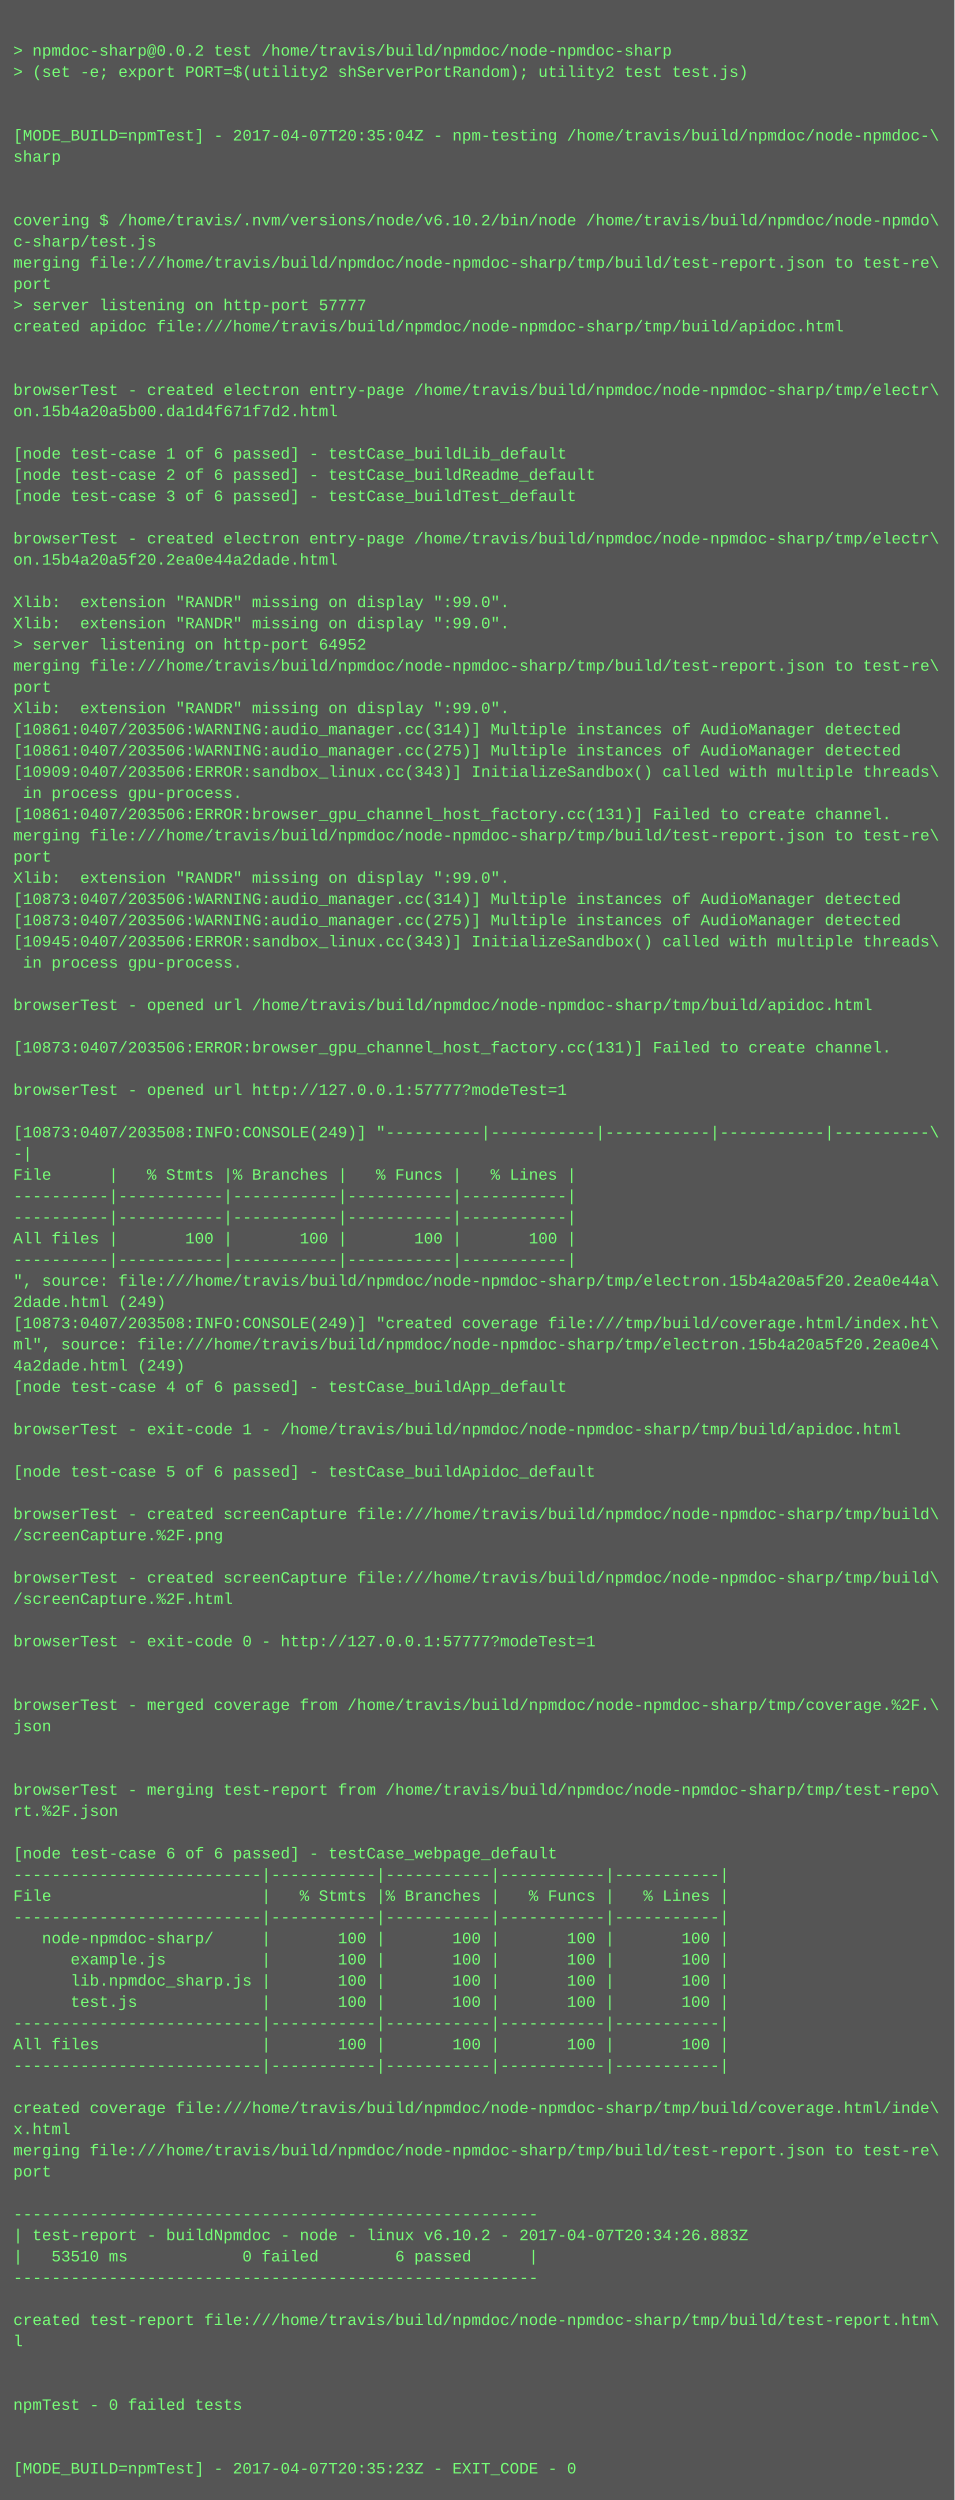
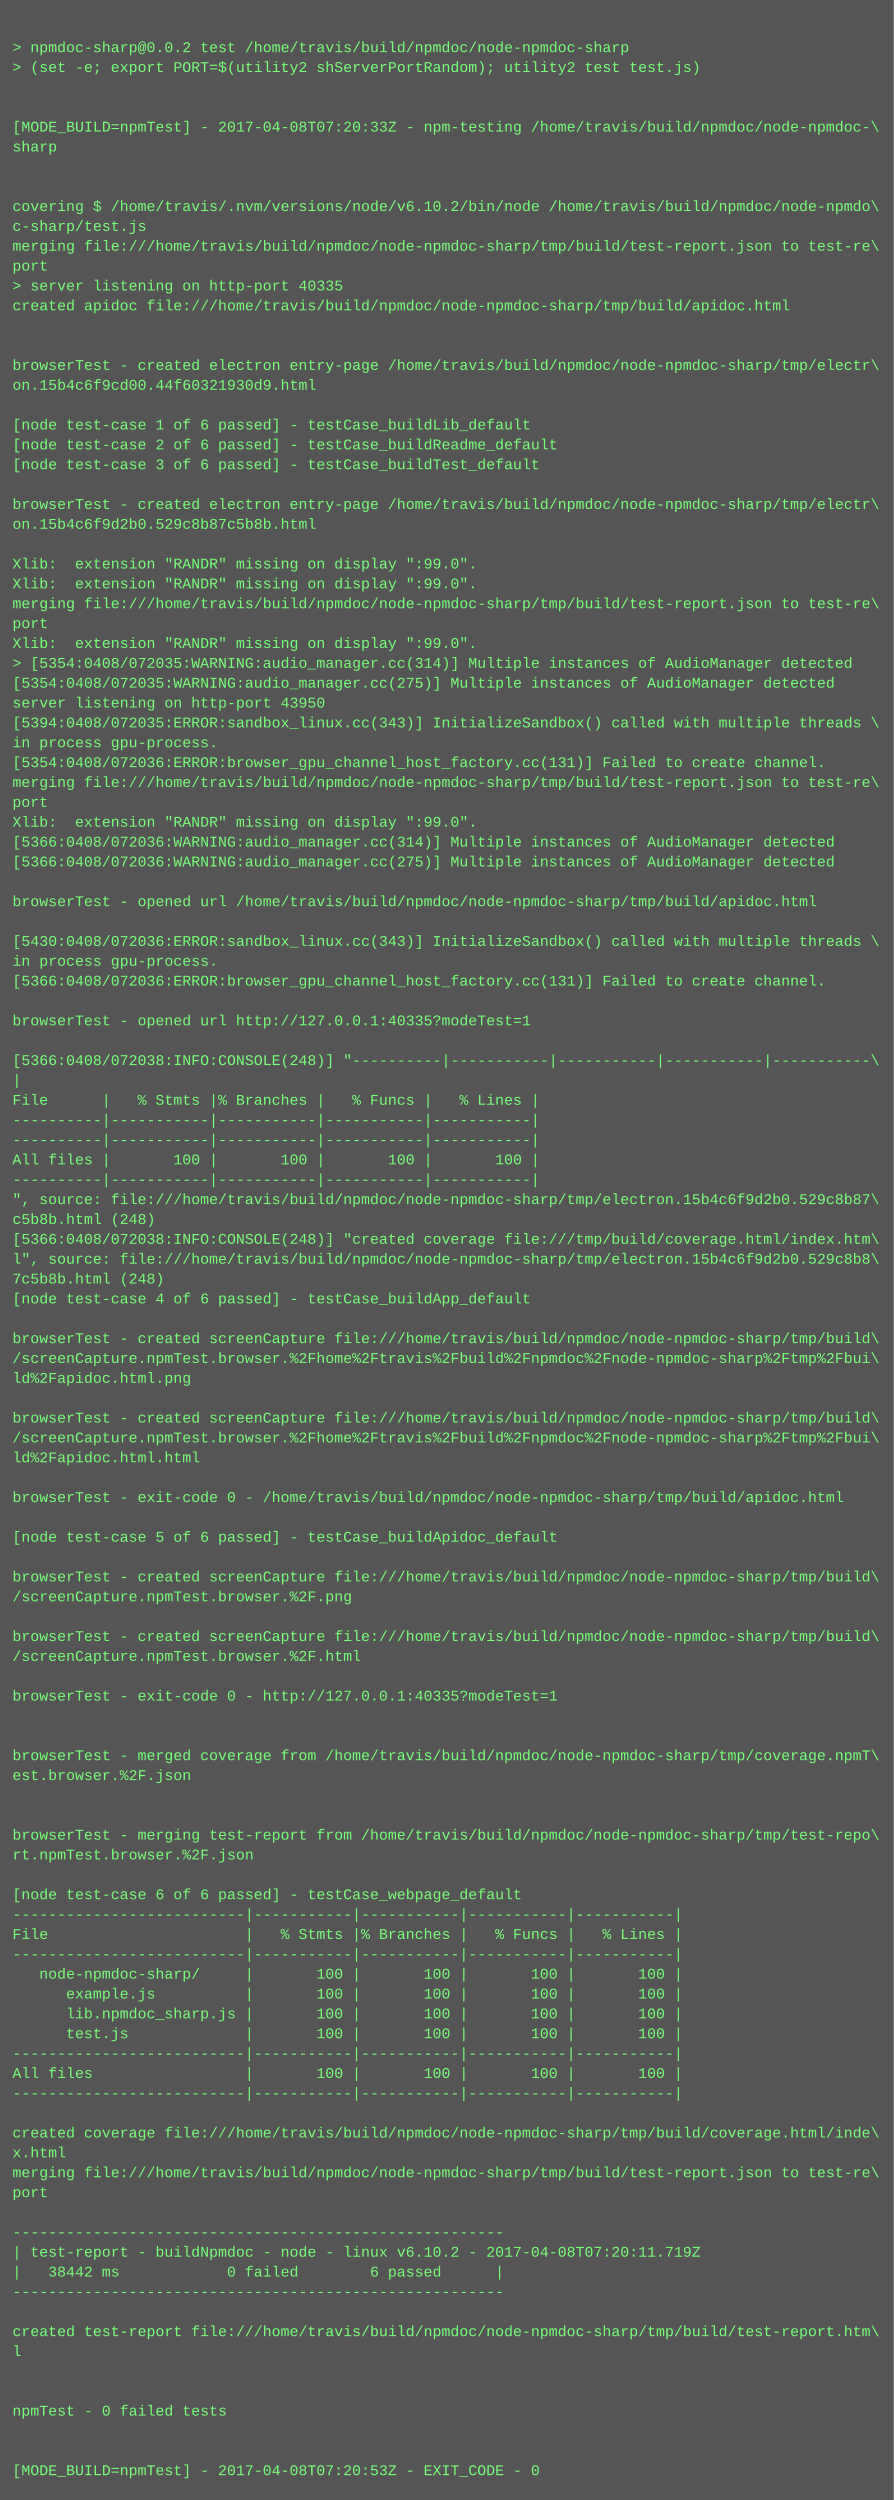
- <svg xmlns="http://www.w3.org/2000/svg" height="1886" width="720">
-   <rect height="1886" fill="#555" width="720" />
+ <svg xmlns="http://www.w3.org/2000/svg" height="2014" width="720">
+   <rect height="2014" fill="#555" width="720" />
  <text fill="#7f7" font-family="Courier New" font-size="12" xml:space="preserve">
    <tspan x="10" y="26" />
    <tspan x="10" y="42">&gt; npmdoc-sharp@0.0.2 test /home/travis/build/npmdoc/node-npmdoc-sharp</tspan>
    <tspan x="10" y="58">&gt; (set -e; export PORT=$(utility2 shServerPortRandom); utility2 test test.js)</tspan>
    <tspan x="10" y="74" />
    <tspan x="10" y="90" />
-     <tspan x="10" y="106">[MODE_BUILD=npmTest] - 2017-04-07T20:35:04Z - npm-testing /home/travis/build/npmdoc/node-npmdoc-\</tspan>
+     <tspan x="10" y="106">[MODE_BUILD=npmTest] - 2017-04-08T07:20:33Z - npm-testing /home/travis/build/npmdoc/node-npmdoc-\</tspan>
    <tspan x="10" y="122">sharp</tspan>
    <tspan x="10" y="138" />
    <tspan x="10" y="154" />
    <tspan x="10" y="170">covering $ /home/travis/.nvm/versions/node/v6.10.2/bin/node /home/travis/build/npmdoc/node-npmdo\</tspan>
    <tspan x="10" y="186">c-sharp/test.js</tspan>
    <tspan x="10" y="202">merging file:///home/travis/build/npmdoc/node-npmdoc-sharp/tmp/build/test-report.json to test-re\</tspan>
    <tspan x="10" y="218">port</tspan>
-     <tspan x="10" y="234">&gt; server listening on http-port 57777</tspan>
+     <tspan x="10" y="234">&gt; server listening on http-port 40335</tspan>
    <tspan x="10" y="250">created apidoc file:///home/travis/build/npmdoc/node-npmdoc-sharp/tmp/build/apidoc.html</tspan>
    <tspan x="10" y="266" />
    <tspan x="10" y="282" />
    <tspan x="10" y="298">browserTest - created electron entry-page /home/travis/build/npmdoc/node-npmdoc-sharp/tmp/electr\</tspan>
-     <tspan x="10" y="314">on.15b4a20a5b00.da1d4f671f7d2.html</tspan>
+     <tspan x="10" y="314">on.15b4c6f9cd00.44f60321930d9.html</tspan>
    <tspan x="10" y="330" />
    <tspan x="10" y="346">[node test-case 1 of 6 passed] - testCase_buildLib_default</tspan>
    <tspan x="10" y="362">[node test-case 2 of 6 passed] - testCase_buildReadme_default</tspan>
    <tspan x="10" y="378">[node test-case 3 of 6 passed] - testCase_buildTest_default</tspan>
    <tspan x="10" y="394" />
    <tspan x="10" y="410">browserTest - created electron entry-page /home/travis/build/npmdoc/node-npmdoc-sharp/tmp/electr\</tspan>
-     <tspan x="10" y="426">on.15b4a20a5f20.2ea0e44a2dade.html</tspan>
+     <tspan x="10" y="426">on.15b4c6f9d2b0.529c8b87c5b8b.html</tspan>
    <tspan x="10" y="442" />
    <tspan x="10" y="458">Xlib:  extension "RANDR" missing on display ":99.0".</tspan>
    <tspan x="10" y="474">Xlib:  extension "RANDR" missing on display ":99.0".</tspan>
-     <tspan x="10" y="490">&gt; server listening on http-port 64952</tspan>
-     <tspan x="10" y="506">merging file:///home/travis/build/npmdoc/node-npmdoc-sharp/tmp/build/test-report.json to test-re\</tspan>
-     <tspan x="10" y="522">port</tspan>
-     <tspan x="10" y="538">Xlib:  extension "RANDR" missing on display ":99.0".</tspan>
-     <tspan x="10" y="554">[10861:0407/203506:WARNING:audio_manager.cc(314)] Multiple instances of AudioManager detected</tspan>
-     <tspan x="10" y="570">[10861:0407/203506:WARNING:audio_manager.cc(275)] Multiple instances of AudioManager detected</tspan>
-     <tspan x="10" y="586">[10909:0407/203506:ERROR:sandbox_linux.cc(343)] InitializeSandbox() called with multiple threads\</tspan>
-     <tspan x="10" y="602"> in process gpu-process. </tspan>
-     <tspan x="10" y="618">[10861:0407/203506:ERROR:browser_gpu_channel_host_factory.cc(131)] Failed to create channel.</tspan>
+     <tspan x="10" y="490">merging file:///home/travis/build/npmdoc/node-npmdoc-sharp/tmp/build/test-report.json to test-re\</tspan>
+     <tspan x="10" y="506">port</tspan>
+     <tspan x="10" y="522">Xlib:  extension "RANDR" missing on display ":99.0".</tspan>
+     <tspan x="10" y="538">&gt; [5354:0408/072035:WARNING:audio_manager.cc(314)] Multiple instances of AudioManager detected</tspan>
+     <tspan x="10" y="554">[5354:0408/072035:WARNING:audio_manager.cc(275)] Multiple instances of AudioManager detected</tspan>
+     <tspan x="10" y="570">server listening on http-port 43950</tspan>
+     <tspan x="10" y="586">[5394:0408/072035:ERROR:sandbox_linux.cc(343)] InitializeSandbox() called with multiple threads \</tspan>
+     <tspan x="10" y="602">in process gpu-process. </tspan>
+     <tspan x="10" y="618">[5354:0408/072036:ERROR:browser_gpu_channel_host_factory.cc(131)] Failed to create channel.</tspan>
    <tspan x="10" y="634">merging file:///home/travis/build/npmdoc/node-npmdoc-sharp/tmp/build/test-report.json to test-re\</tspan>
    <tspan x="10" y="650">port</tspan>
    <tspan x="10" y="666">Xlib:  extension "RANDR" missing on display ":99.0".</tspan>
-     <tspan x="10" y="682">[10873:0407/203506:WARNING:audio_manager.cc(314)] Multiple instances of AudioManager detected</tspan>
-     <tspan x="10" y="698">[10873:0407/203506:WARNING:audio_manager.cc(275)] Multiple instances of AudioManager detected</tspan>
-     <tspan x="10" y="714">[10945:0407/203506:ERROR:sandbox_linux.cc(343)] InitializeSandbox() called with multiple threads\</tspan>
-     <tspan x="10" y="730"> in process gpu-process. </tspan>
+     <tspan x="10" y="682">[5366:0408/072036:WARNING:audio_manager.cc(314)] Multiple instances of AudioManager detected</tspan>
+     <tspan x="10" y="698">[5366:0408/072036:WARNING:audio_manager.cc(275)] Multiple instances of AudioManager detected</tspan>
+     <tspan x="10" y="714" />
+     <tspan x="10" y="730">browserTest - opened url /home/travis/build/npmdoc/node-npmdoc-sharp/tmp/build/apidoc.html</tspan>
    <tspan x="10" y="746" />
-     <tspan x="10" y="762">browserTest - opened url /home/travis/build/npmdoc/node-npmdoc-sharp/tmp/build/apidoc.html</tspan>
-     <tspan x="10" y="778" />
-     <tspan x="10" y="794">[10873:0407/203506:ERROR:browser_gpu_channel_host_factory.cc(131)] Failed to create channel.</tspan>
+     <tspan x="10" y="762">[5430:0408/072036:ERROR:sandbox_linux.cc(343)] InitializeSandbox() called with multiple threads \</tspan>
+     <tspan x="10" y="778">in process gpu-process. </tspan>
+     <tspan x="10" y="794">[5366:0408/072036:ERROR:browser_gpu_channel_host_factory.cc(131)] Failed to create channel.</tspan>
    <tspan x="10" y="810" />
-     <tspan x="10" y="826">browserTest - opened url http://127.0.0.1:57777?modeTest=1</tspan>
+     <tspan x="10" y="826">browserTest - opened url http://127.0.0.1:40335?modeTest=1</tspan>
    <tspan x="10" y="842" />
-     <tspan x="10" y="858">[10873:0407/203508:INFO:CONSOLE(249)] "----------|-----------|-----------|-----------|----------\</tspan>
-     <tspan x="10" y="874">-|</tspan>
+     <tspan x="10" y="858">[5366:0408/072038:INFO:CONSOLE(248)] "----------|-----------|-----------|-----------|-----------\</tspan>
+     <tspan x="10" y="874">|</tspan>
    <tspan x="10" y="890">File      |   % Stmts |% Branches |   % Funcs |   % Lines |</tspan>
    <tspan x="10" y="906">----------|-----------|-----------|-----------|-----------|</tspan>
    <tspan x="10" y="922">----------|-----------|-----------|-----------|-----------|</tspan>
    <tspan x="10" y="938">All files |       100 |       100 |       100 |       100 |</tspan>
    <tspan x="10" y="954">----------|-----------|-----------|-----------|-----------|</tspan>
-     <tspan x="10" y="970">", source: file:///home/travis/build/npmdoc/node-npmdoc-sharp/tmp/electron.15b4a20a5f20.2ea0e44a\</tspan>
-     <tspan x="10" y="986">2dade.html (249)</tspan>
-     <tspan x="10" y="1002">[10873:0407/203508:INFO:CONSOLE(249)] "created coverage file:///tmp/build/coverage.html/index.ht\</tspan>
-     <tspan x="10" y="1018">ml", source: file:///home/travis/build/npmdoc/node-npmdoc-sharp/tmp/electron.15b4a20a5f20.2ea0e4\</tspan>
-     <tspan x="10" y="1034">4a2dade.html (249)</tspan>
+     <tspan x="10" y="970">", source: file:///home/travis/build/npmdoc/node-npmdoc-sharp/tmp/electron.15b4c6f9d2b0.529c8b87\</tspan>
+     <tspan x="10" y="986">c5b8b.html (248)</tspan>
+     <tspan x="10" y="1002">[5366:0408/072038:INFO:CONSOLE(248)] "created coverage file:///tmp/build/coverage.html/index.htm\</tspan>
+     <tspan x="10" y="1018">l", source: file:///home/travis/build/npmdoc/node-npmdoc-sharp/tmp/electron.15b4c6f9d2b0.529c8b8\</tspan>
+     <tspan x="10" y="1034">7c5b8b.html (248)</tspan>
    <tspan x="10" y="1050">[node test-case 4 of 6 passed] - testCase_buildApp_default</tspan>
    <tspan x="10" y="1066" />
-     <tspan x="10" y="1082">browserTest - exit-code 1 - /home/travis/build/npmdoc/node-npmdoc-sharp/tmp/build/apidoc.html</tspan>
-     <tspan x="10" y="1098" />
-     <tspan x="10" y="1114">[node test-case 5 of 6 passed] - testCase_buildApidoc_default</tspan>
+     <tspan x="10" y="1082">browserTest - created screenCapture file:///home/travis/build/npmdoc/node-npmdoc-sharp/tmp/build\</tspan>
+     <tspan x="10" y="1098">/screenCapture.npmTest.browser.%2Fhome%2Ftravis%2Fbuild%2Fnpmdoc%2Fnode-npmdoc-sharp%2Ftmp%2Fbui\</tspan>
+     <tspan x="10" y="1114">ld%2Fapidoc.html.png</tspan>
    <tspan x="10" y="1130" />
    <tspan x="10" y="1146">browserTest - created screenCapture file:///home/travis/build/npmdoc/node-npmdoc-sharp/tmp/build\</tspan>
-     <tspan x="10" y="1162">/screenCapture.%2F.png</tspan>
-     <tspan x="10" y="1178" />
-     <tspan x="10" y="1194">browserTest - created screenCapture file:///home/travis/build/npmdoc/node-npmdoc-sharp/tmp/build\</tspan>
-     <tspan x="10" y="1210">/screenCapture.%2F.html</tspan>
+     <tspan x="10" y="1162">/screenCapture.npmTest.browser.%2Fhome%2Ftravis%2Fbuild%2Fnpmdoc%2Fnode-npmdoc-sharp%2Ftmp%2Fbui\</tspan>
+     <tspan x="10" y="1178">ld%2Fapidoc.html.html</tspan>
+     <tspan x="10" y="1194" />
+     <tspan x="10" y="1210">browserTest - exit-code 0 - /home/travis/build/npmdoc/node-npmdoc-sharp/tmp/build/apidoc.html</tspan>
    <tspan x="10" y="1226" />
-     <tspan x="10" y="1242">browserTest - exit-code 0 - http://127.0.0.1:57777?modeTest=1</tspan>
+     <tspan x="10" y="1242">[node test-case 5 of 6 passed] - testCase_buildApidoc_default</tspan>
    <tspan x="10" y="1258" />
-     <tspan x="10" y="1274" />
-     <tspan x="10" y="1290">browserTest - merged coverage from /home/travis/build/npmdoc/node-npmdoc-sharp/tmp/coverage.%2F.\</tspan>
-     <tspan x="10" y="1306">json</tspan>
-     <tspan x="10" y="1322" />
-     <tspan x="10" y="1338" />
-     <tspan x="10" y="1354">browserTest - merging test-report from /home/travis/build/npmdoc/node-npmdoc-sharp/tmp/test-repo\</tspan>
-     <tspan x="10" y="1370">rt.%2F.json</tspan>
+     <tspan x="10" y="1274">browserTest - created screenCapture file:///home/travis/build/npmdoc/node-npmdoc-sharp/tmp/build\</tspan>
+     <tspan x="10" y="1290">/screenCapture.npmTest.browser.%2F.png</tspan>
+     <tspan x="10" y="1306" />
+     <tspan x="10" y="1322">browserTest - created screenCapture file:///home/travis/build/npmdoc/node-npmdoc-sharp/tmp/build\</tspan>
+     <tspan x="10" y="1338">/screenCapture.npmTest.browser.%2F.html</tspan>
+     <tspan x="10" y="1354" />
+     <tspan x="10" y="1370">browserTest - exit-code 0 - http://127.0.0.1:40335?modeTest=1</tspan>
    <tspan x="10" y="1386" />
-     <tspan x="10" y="1402">[node test-case 6 of 6 passed] - testCase_webpage_default</tspan>
-     <tspan x="10" y="1418">--------------------------|-----------|-----------|-----------|-----------|</tspan>
-     <tspan x="10" y="1434">File                      |   % Stmts |% Branches |   % Funcs |   % Lines |</tspan>
-     <tspan x="10" y="1450">--------------------------|-----------|-----------|-----------|-----------|</tspan>
-     <tspan x="10" y="1466">   node-npmdoc-sharp/     |       100 |       100 |       100 |       100 |</tspan>
-     <tspan x="10" y="1482">      example.js          |       100 |       100 |       100 |       100 |</tspan>
-     <tspan x="10" y="1498">      lib.npmdoc_sharp.js |       100 |       100 |       100 |       100 |</tspan>
-     <tspan x="10" y="1514">      test.js             |       100 |       100 |       100 |       100 |</tspan>
-     <tspan x="10" y="1530">--------------------------|-----------|-----------|-----------|-----------|</tspan>
-     <tspan x="10" y="1546">All files                 |       100 |       100 |       100 |       100 |</tspan>
-     <tspan x="10" y="1562">--------------------------|-----------|-----------|-----------|-----------|</tspan>
-     <tspan x="10" y="1578" />
-     <tspan x="10" y="1594">created coverage file:///home/travis/build/npmdoc/node-npmdoc-sharp/tmp/build/coverage.html/inde\</tspan>
-     <tspan x="10" y="1610">x.html</tspan>
-     <tspan x="10" y="1626">merging file:///home/travis/build/npmdoc/node-npmdoc-sharp/tmp/build/test-report.json to test-re\</tspan>
-     <tspan x="10" y="1642">port</tspan>
-     <tspan x="10" y="1658" />
-     <tspan x="10" y="1674">-------------------------------------------------------</tspan>
-     <tspan x="10" y="1690">| test-report - buildNpmdoc - node - linux v6.10.2 - 2017-04-07T20:34:26.883Z</tspan>
-     <tspan x="10" y="1706">|   53510 ms            0 failed        6 passed      |</tspan>
-     <tspan x="10" y="1722">-------------------------------------------------------</tspan>
-     <tspan x="10" y="1738" />
-     <tspan x="10" y="1754">created test-report file:///home/travis/build/npmdoc/node-npmdoc-sharp/tmp/build/test-report.htm\</tspan>
-     <tspan x="10" y="1770">l</tspan>
+     <tspan x="10" y="1402" />
+     <tspan x="10" y="1418">browserTest - merged coverage from /home/travis/build/npmdoc/node-npmdoc-sharp/tmp/coverage.npmT\</tspan>
+     <tspan x="10" y="1434">est.browser.%2F.json</tspan>
+     <tspan x="10" y="1450" />
+     <tspan x="10" y="1466" />
+     <tspan x="10" y="1482">browserTest - merging test-report from /home/travis/build/npmdoc/node-npmdoc-sharp/tmp/test-repo\</tspan>
+     <tspan x="10" y="1498">rt.npmTest.browser.%2F.json</tspan>
+     <tspan x="10" y="1514" />
+     <tspan x="10" y="1530">[node test-case 6 of 6 passed] - testCase_webpage_default</tspan>
+     <tspan x="10" y="1546">--------------------------|-----------|-----------|-----------|-----------|</tspan>
+     <tspan x="10" y="1562">File                      |   % Stmts |% Branches |   % Funcs |   % Lines |</tspan>
+     <tspan x="10" y="1578">--------------------------|-----------|-----------|-----------|-----------|</tspan>
+     <tspan x="10" y="1594">   node-npmdoc-sharp/     |       100 |       100 |       100 |       100 |</tspan>
+     <tspan x="10" y="1610">      example.js          |       100 |       100 |       100 |       100 |</tspan>
+     <tspan x="10" y="1626">      lib.npmdoc_sharp.js |       100 |       100 |       100 |       100 |</tspan>
+     <tspan x="10" y="1642">      test.js             |       100 |       100 |       100 |       100 |</tspan>
+     <tspan x="10" y="1658">--------------------------|-----------|-----------|-----------|-----------|</tspan>
+     <tspan x="10" y="1674">All files                 |       100 |       100 |       100 |       100 |</tspan>
+     <tspan x="10" y="1690">--------------------------|-----------|-----------|-----------|-----------|</tspan>
+     <tspan x="10" y="1706" />
+     <tspan x="10" y="1722">created coverage file:///home/travis/build/npmdoc/node-npmdoc-sharp/tmp/build/coverage.html/inde\</tspan>
+     <tspan x="10" y="1738">x.html</tspan>
+     <tspan x="10" y="1754">merging file:///home/travis/build/npmdoc/node-npmdoc-sharp/tmp/build/test-report.json to test-re\</tspan>
+     <tspan x="10" y="1770">port</tspan>
    <tspan x="10" y="1786" />
-     <tspan x="10" y="1802" />
-     <tspan x="10" y="1818">npmTest - 0 failed tests</tspan>
-     <tspan x="10" y="1834" />
-     <tspan x="10" y="1850" />
-     <tspan x="10" y="1866">[MODE_BUILD=npmTest] - 2017-04-07T20:35:23Z - EXIT_CODE - 0</tspan>
+     <tspan x="10" y="1802">-------------------------------------------------------</tspan>
+     <tspan x="10" y="1818">| test-report - buildNpmdoc - node - linux v6.10.2 - 2017-04-08T07:20:11.719Z</tspan>
+     <tspan x="10" y="1834">|   38442 ms            0 failed        6 passed      |</tspan>
+     <tspan x="10" y="1850">-------------------------------------------------------</tspan>
+     <tspan x="10" y="1866" />
+     <tspan x="10" y="1882">created test-report file:///home/travis/build/npmdoc/node-npmdoc-sharp/tmp/build/test-report.htm\</tspan>
+     <tspan x="10" y="1898">l</tspan>
+     <tspan x="10" y="1914" />
+     <tspan x="10" y="1930" />
+     <tspan x="10" y="1946">npmTest - 0 failed tests</tspan>
+     <tspan x="10" y="1962" />
+     <tspan x="10" y="1978" />
+     <tspan x="10" y="1994">[MODE_BUILD=npmTest] - 2017-04-08T07:20:53Z - EXIT_CODE - 0</tspan>
  </text>
</svg>
